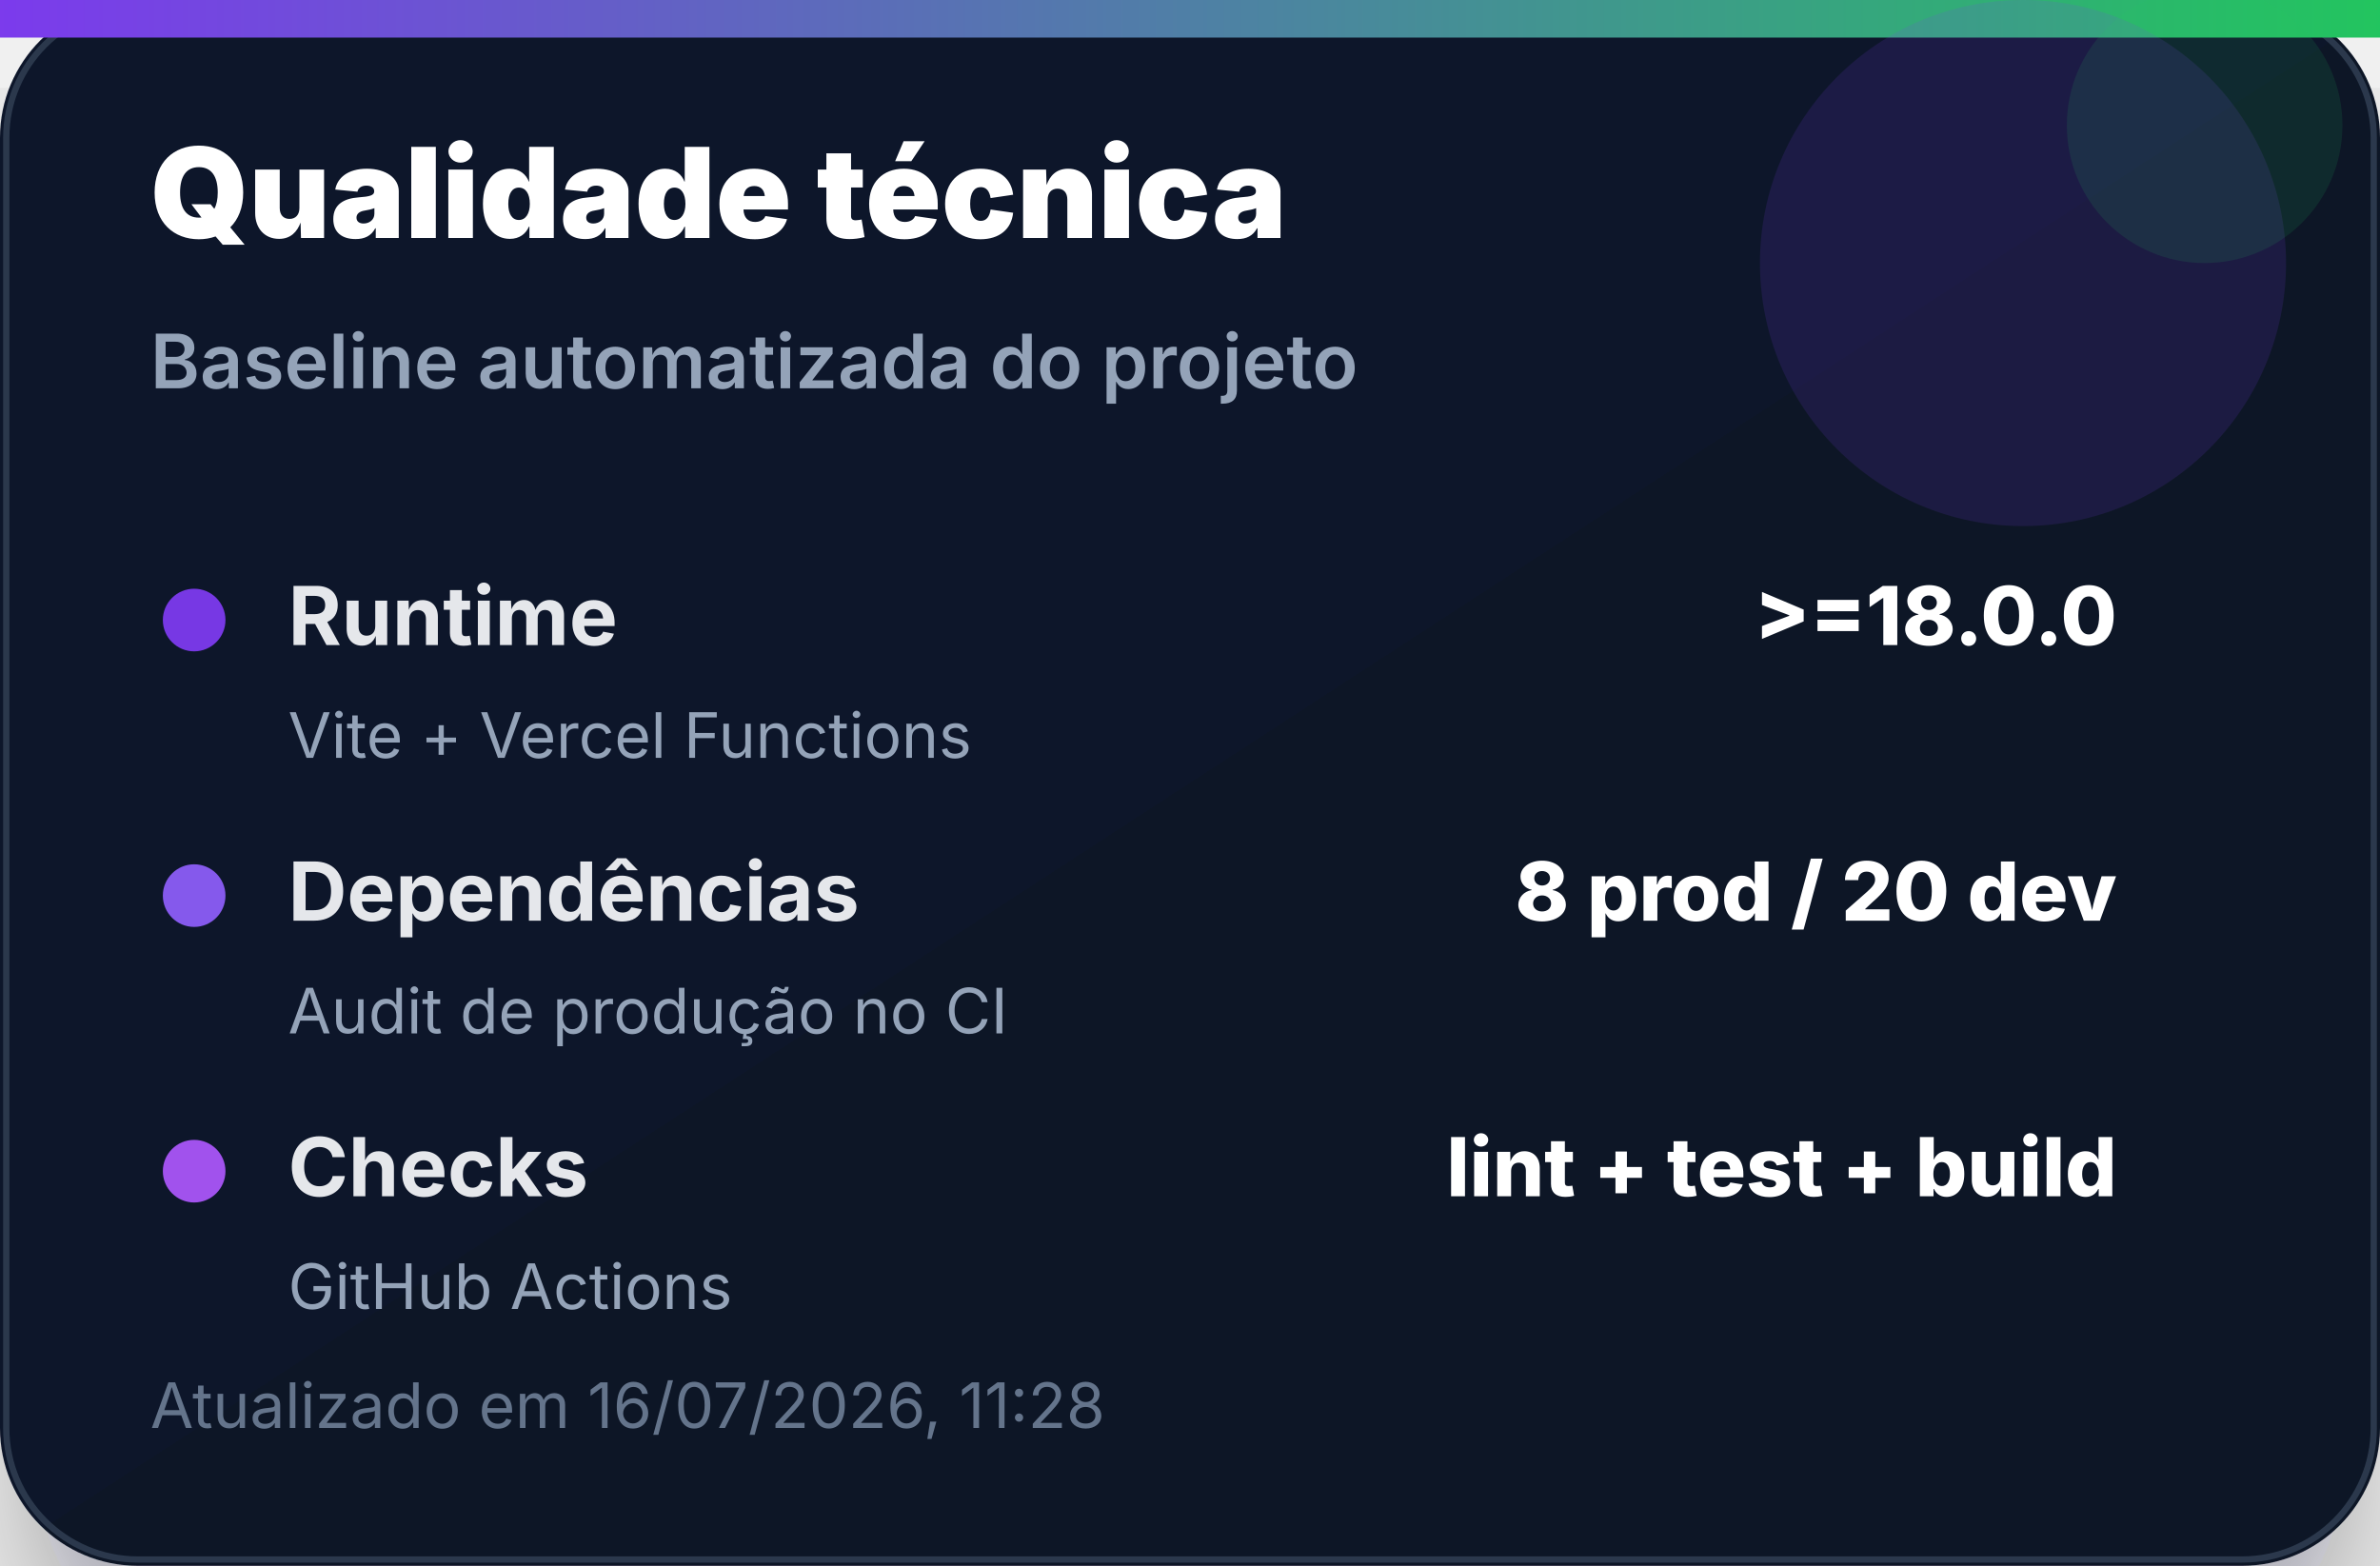
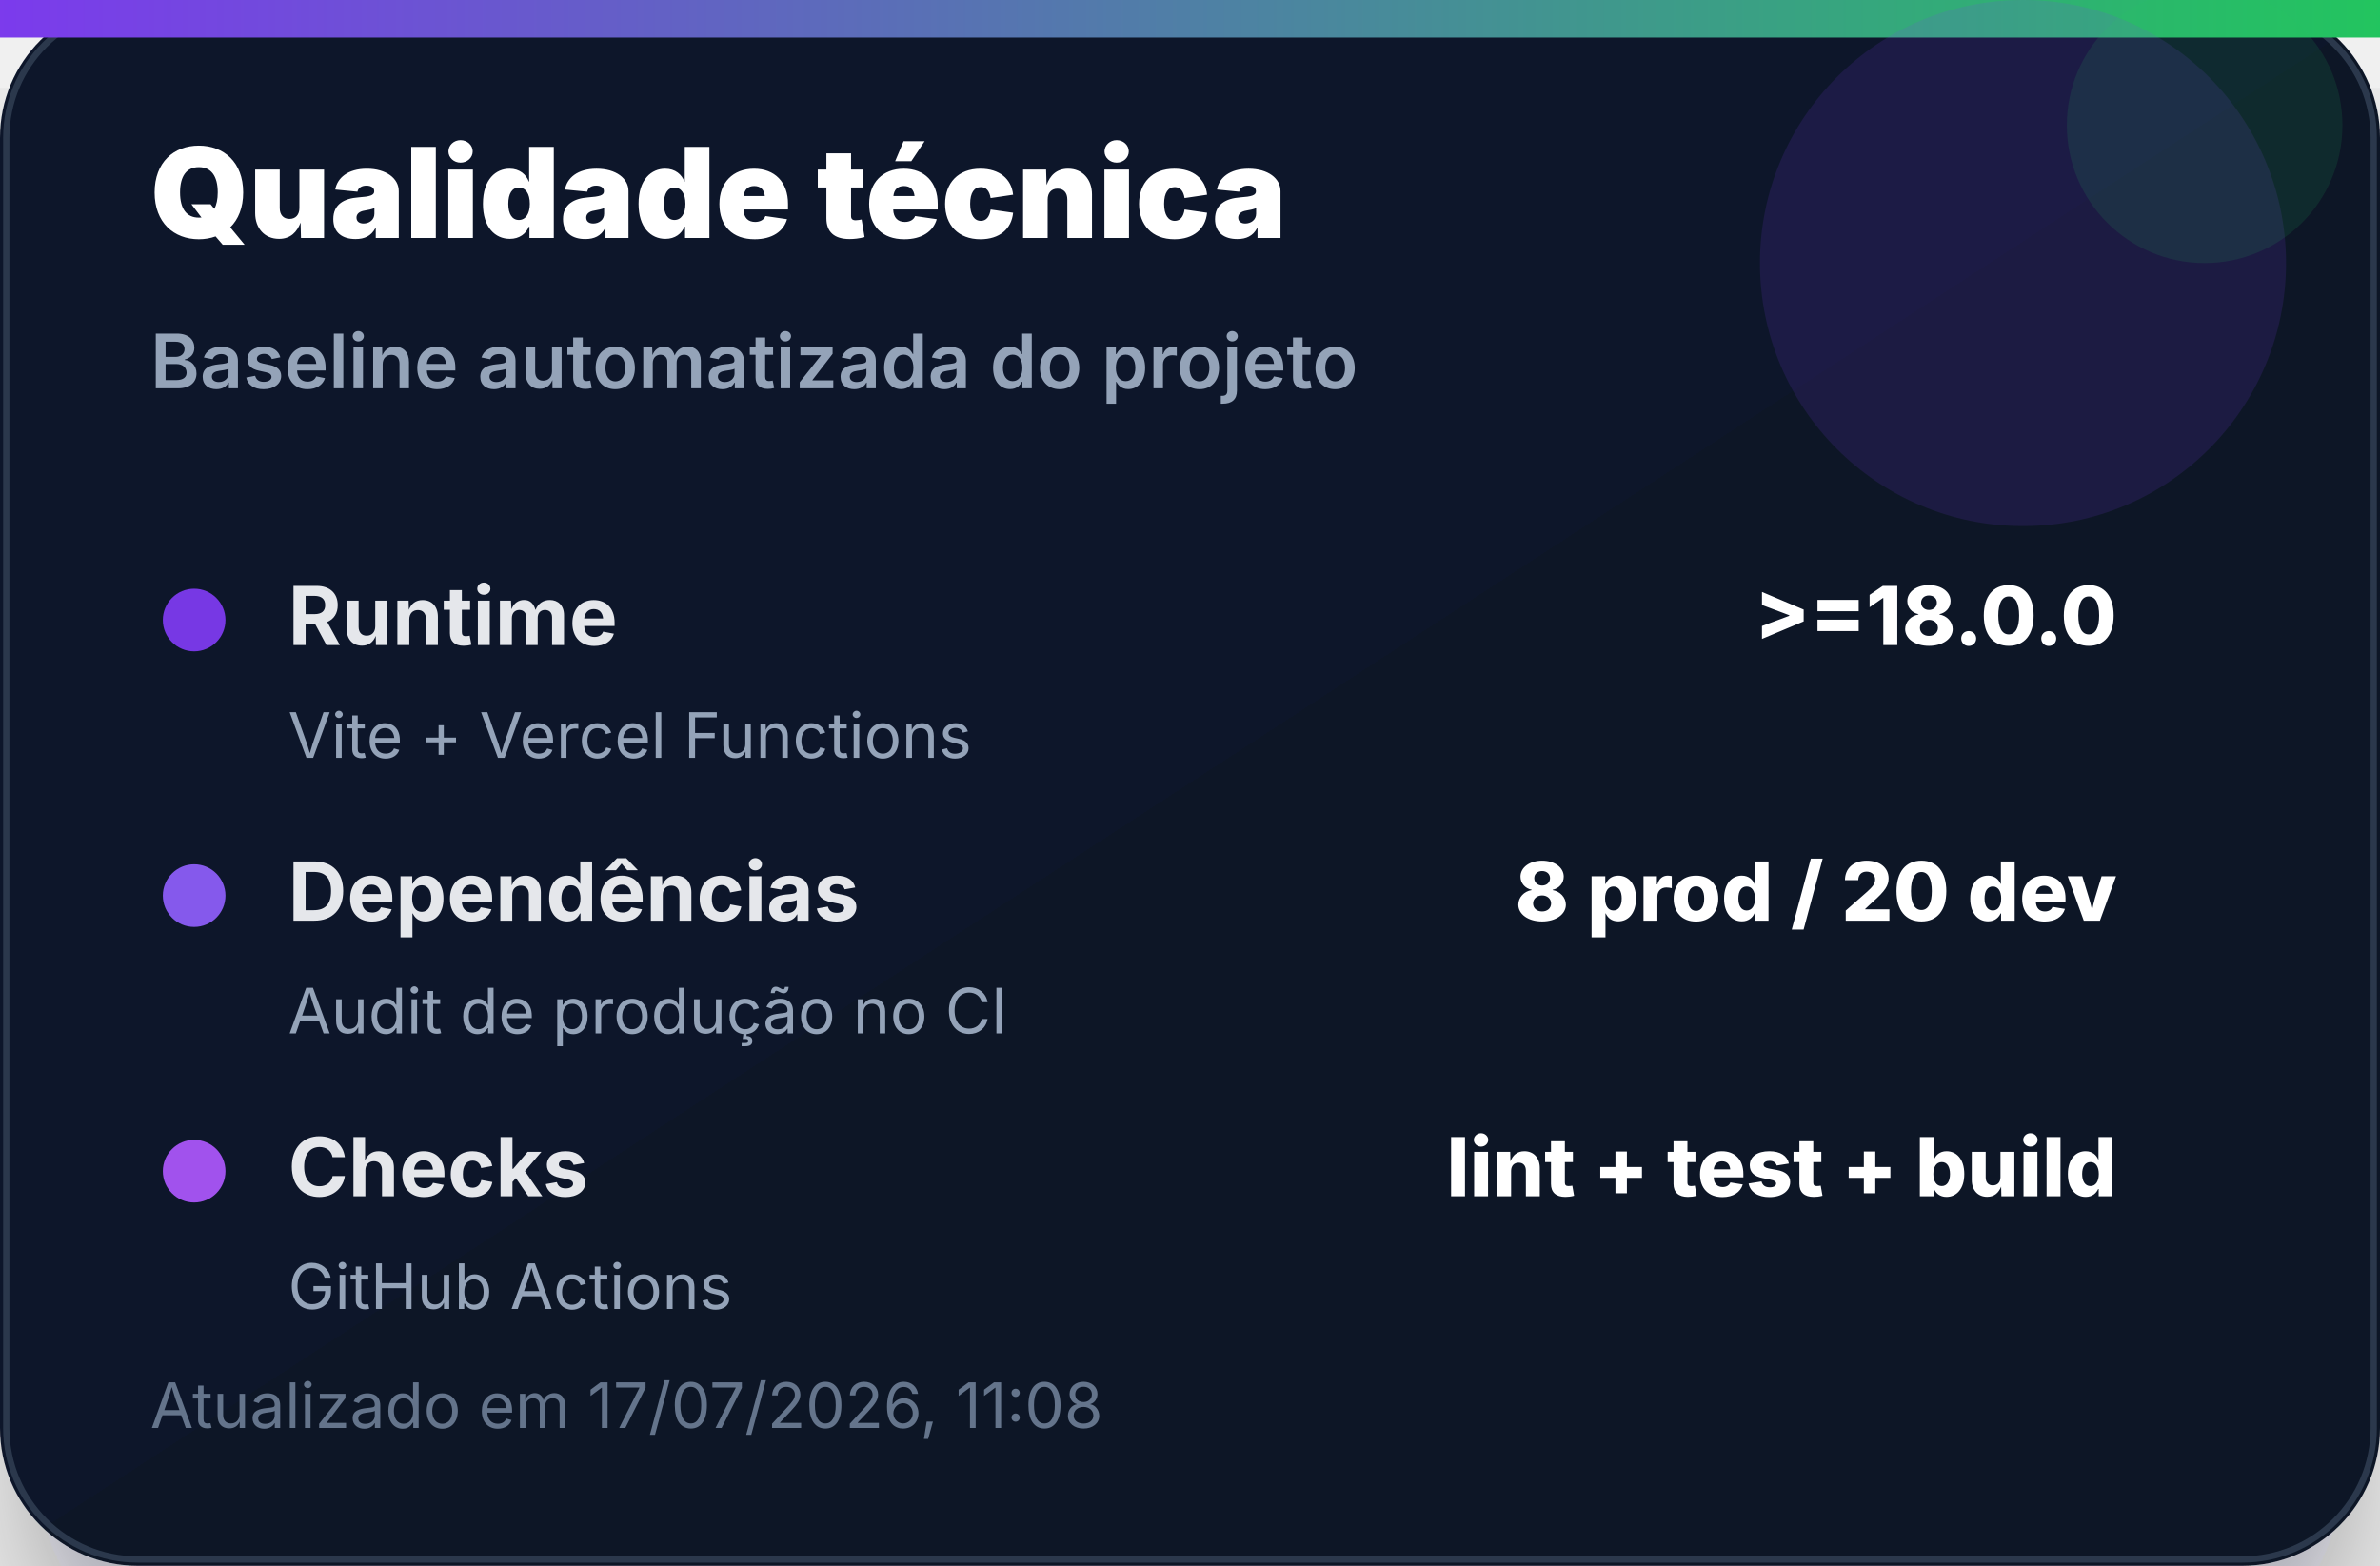
<svg xmlns="http://www.w3.org/2000/svg" width="380" height="250" viewBox="0 0 380 250" role="img" aria-label="Qualidade técnica">
  <defs>
    <linearGradient id="bg" x1="0" x2="1" y1="0" y2="1">
      <stop offset="0%" stop-color="#0f172a" />
      <stop offset="100%" stop-color="#111827" />
    </linearGradient>
    <linearGradient id="accent" x1="0" x2="1">
      <stop offset="0%" stop-color="#7c3aed" />
      <stop offset="100%" stop-color="#22c55e" />
    </linearGradient>
    <filter id="shadow" x="-20%" y="-20%" width="140%" height="140%">
      <feDropShadow dx="0" dy="14" stdDeviation="14" flood-color="#020617" flood-opacity="0.35" />
    </filter>
  </defs>
  <rect width="380" height="250" rx="22" fill="url(#bg)" filter="url(#shadow)" />
  <rect x="1" y="1" width="378" height="248" rx="21" fill="none" stroke="#334155" stroke-opacity="0.8" />
  <rect x="0" y="0" width="380" height="6" fill="url(#accent)" />
  <circle cx="323" cy="42" r="42" fill="#7c3aed" opacity="0.14" />
  <circle cx="352" cy="20" r="22" fill="#22c55e" opacity="0.12" />
  <text x="24" y="38" font-family="Inter, Segoe UI, Arial, sans-serif" font-size="20" font-weight="900" fill="#ffffff">Qualidade técnica</text>
  <text x="24" y="62" font-family="Inter, Segoe UI, Arial, sans-serif" font-size="12" font-weight="600" fill="#94a3b8">Baseline automatizada do projeto</text>
  <g transform="translate(24 92)">
    <circle cx="7" cy="7" r="5" fill="#7c3aed" opacity="0.95" />
    <text x="22" y="11" font-family="Inter, Segoe UI, Arial, sans-serif" font-size="13" font-weight="700" fill="#e5e7eb">Runtime</text>
    <text x="314" y="11" text-anchor="end" font-family="Inter, Segoe UI, Arial, sans-serif" font-size="13" font-weight="800" fill="#ffffff">&gt;=18.0.0</text>
    <text x="22" y="29" font-family="Inter, Segoe UI, Arial, sans-serif" font-size="10" fill="#94a3b8">Vite + Vercel Functions</text>
  </g>
  <g transform="translate(24 136)">
    <circle cx="7" cy="7" r="5" fill="#8b5cf6" opacity="0.95" />
    <text x="22" y="11" font-family="Inter, Segoe UI, Arial, sans-serif" font-size="13" font-weight="700" fill="#e5e7eb">Dependências</text>
    <text x="314" y="11" text-anchor="end" font-family="Inter, Segoe UI, Arial, sans-serif" font-size="13" font-weight="800" fill="#ffffff">8 prod / 20 dev</text>
    <text x="22" y="29" font-family="Inter, Segoe UI, Arial, sans-serif" font-size="10" fill="#94a3b8">Audit de produção no CI</text>
  </g>
  <g transform="translate(24 180)">
    <circle cx="7" cy="7" r="5" fill="#a855f7" opacity="0.95" />
    <text x="22" y="11" font-family="Inter, Segoe UI, Arial, sans-serif" font-size="13" font-weight="700" fill="#e5e7eb">Checks</text>
    <text x="314" y="11" text-anchor="end" font-family="Inter, Segoe UI, Arial, sans-serif" font-size="13" font-weight="800" fill="#ffffff">lint + test + build</text>
    <text x="22" y="29" font-family="Inter, Segoe UI, Arial, sans-serif" font-size="10" fill="#94a3b8">GitHub Actions</text>
  </g>
-   <text x="24" y="228" font-family="Inter, Segoe UI, Arial, sans-serif" font-size="10" fill="#64748b">Atualizado em 16/07/2026, 11:28</text>
+   <text x="24" y="228" font-family="Inter, Segoe UI, Arial, sans-serif" font-size="10" fill="#64748b">Atualizado em 17/07/2026, 11:08</text>
</svg>
